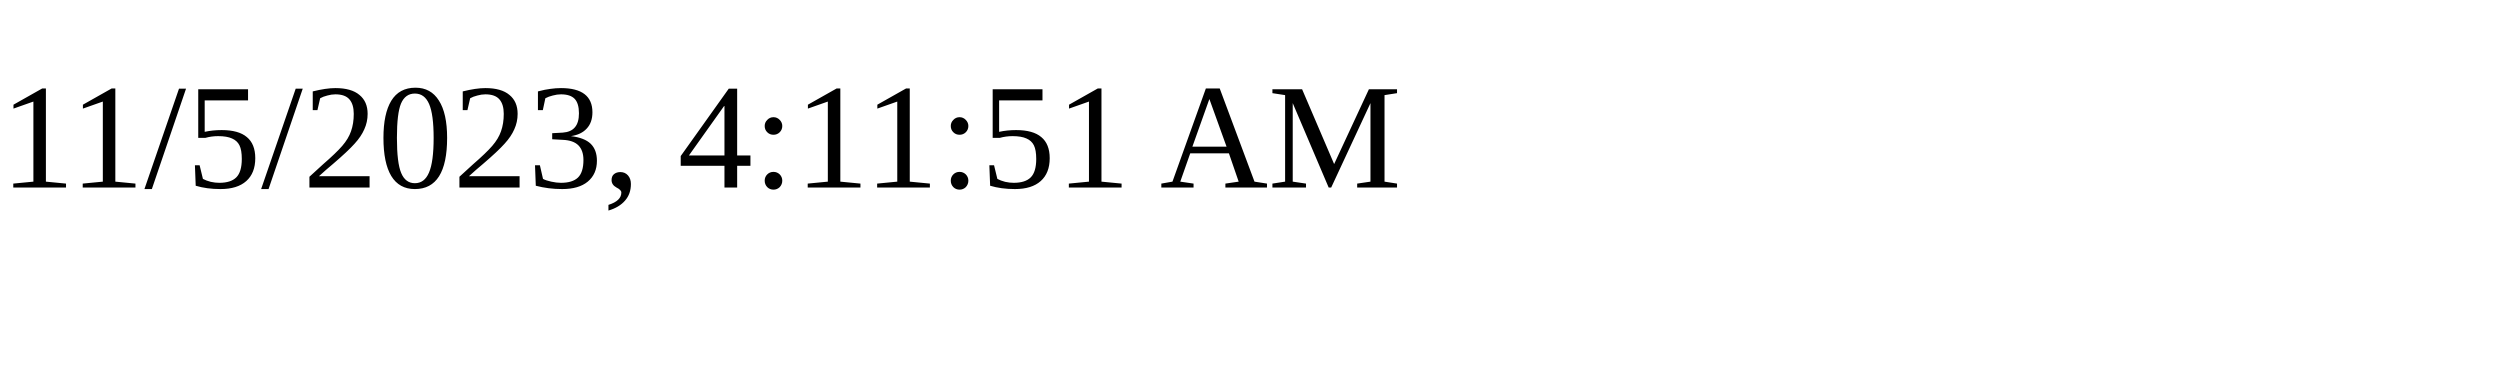
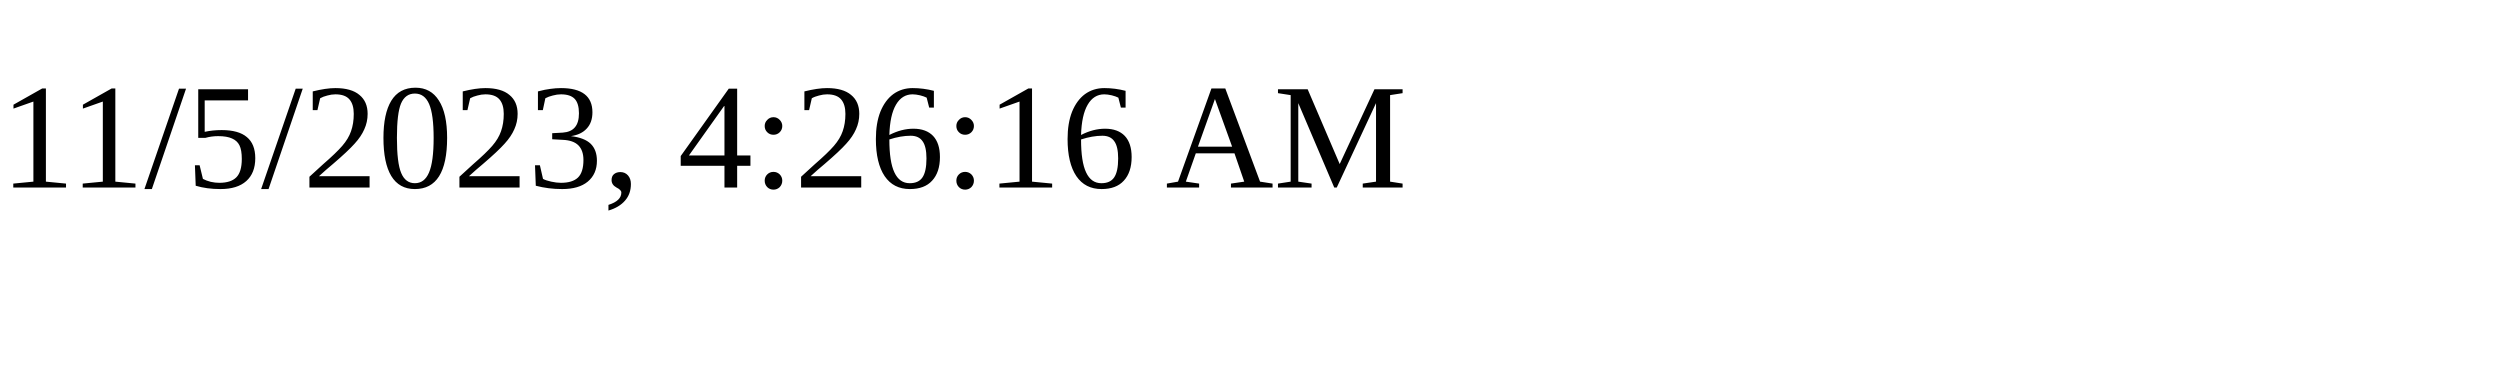
<svg xmlns="http://www.w3.org/2000/svg" height="30" width="200">
-   <text x="0" y="15">11/5/2023, 4:11:51 AM</text>
+   <text x="0" y="15">11/5/2023, 4:26:16 AM</text>
</svg>
